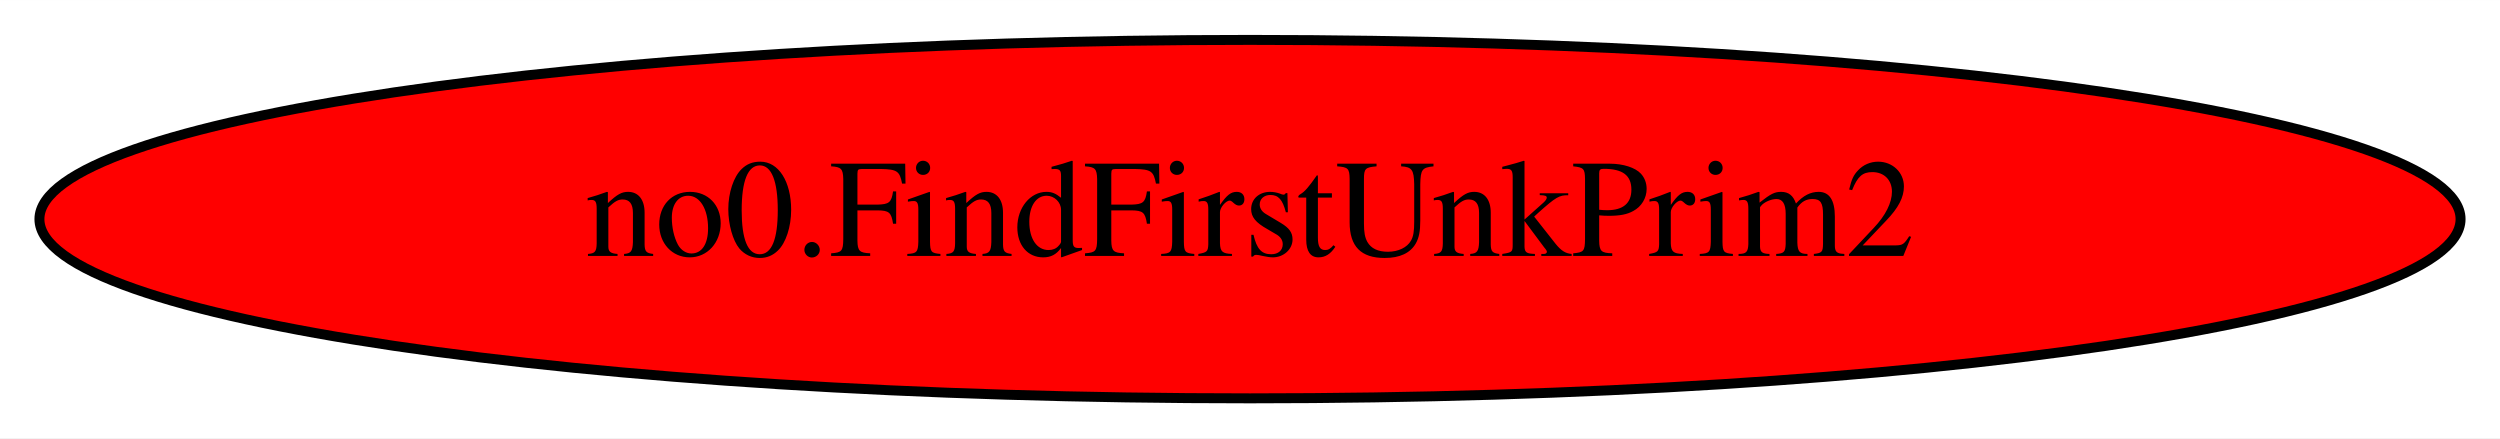
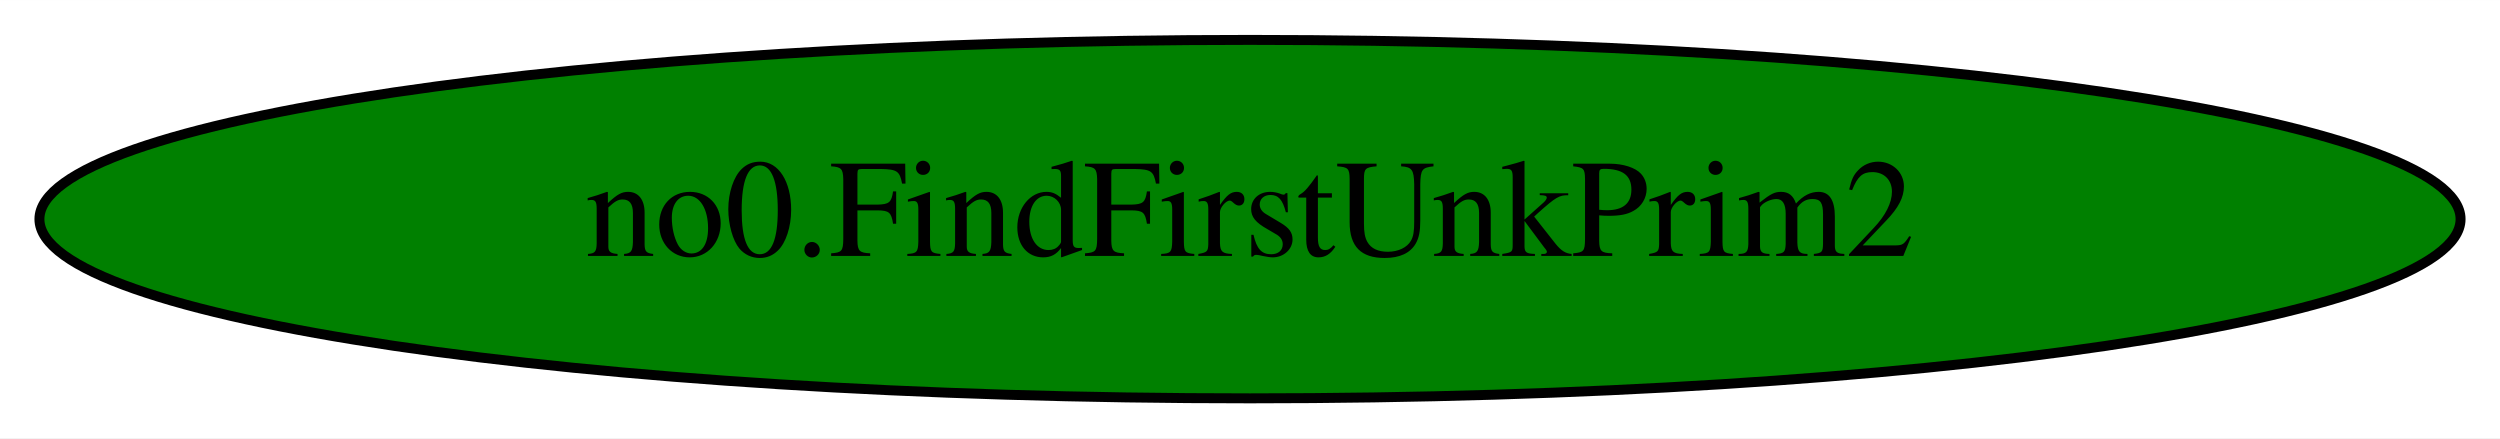
<svg xmlns="http://www.w3.org/2000/svg" width="251pt" height="44pt" viewBox="0.00 0.00 251.08 44.00">
  <g id="graph0" class="graph" transform="scale(1 1) rotate(0) translate(4 40)">
    <polygon fill="white" stroke="transparent" points="-4,4 -4,-40 247.08,-40 247.08,4 -4,4" />
    <g id="node1" class="node">
-       <ellipse fill="red" stroke="black" cx="121.54" cy="-18" rx="121.58" ry="18" />
+       <ellipse fill="green" stroke="black" cx="121.54" cy="-18" rx="121.58" ry="18" />
      <text text-anchor="middle" x="121.54" y="-14.3" font-family="Times,serif" font-size="14.00">no0.FindFirstUnkPrim2</text>
    </g>
  </g>
</svg>
